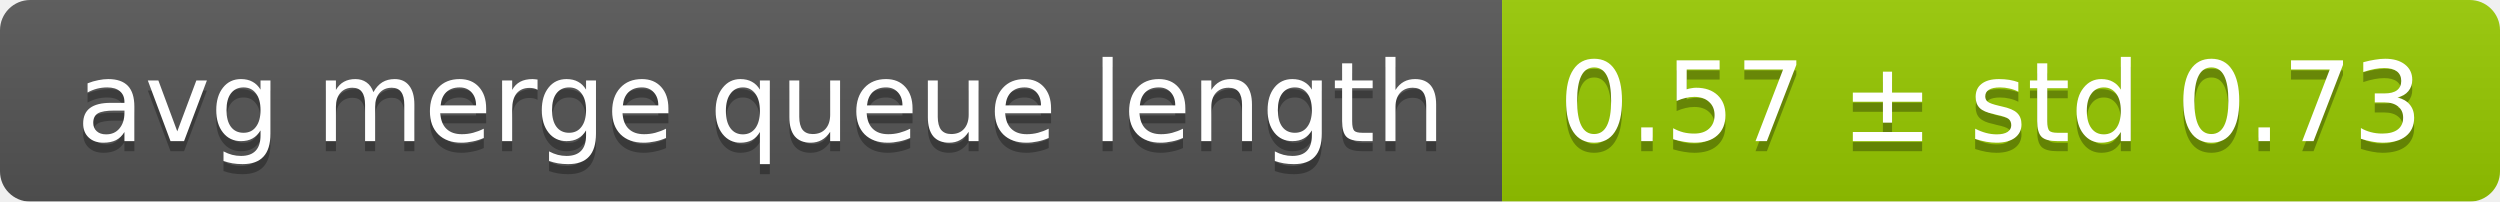
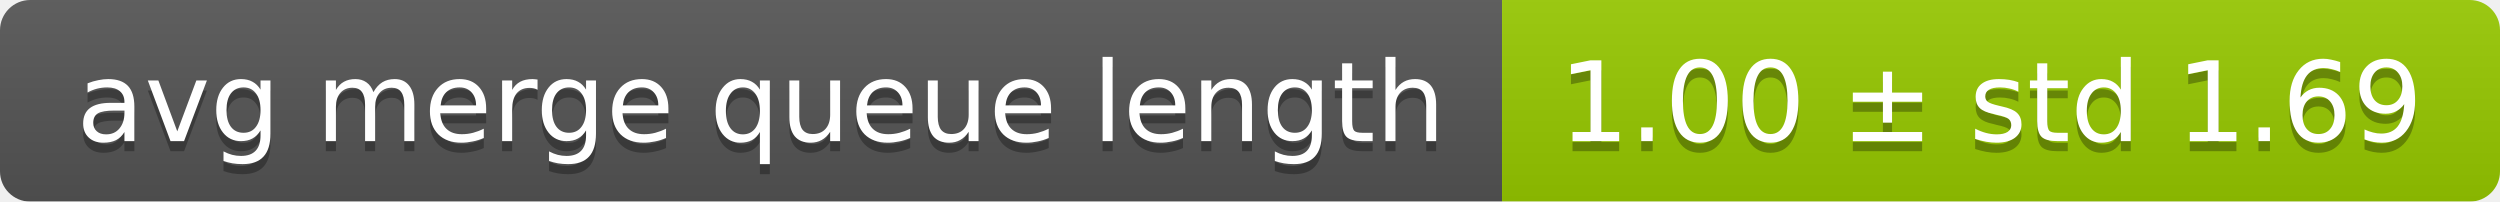
<svg xmlns="http://www.w3.org/2000/svg" width="248" height="20">
  <linearGradient id="smooth" x2="0" y2="100%">
    <stop offset="0" stop-color="#bbb" stop-opacity=".1" />
    <stop offset="1" stop-opacity=".1" />
  </linearGradient>
  <mask id="round">
    <rect width="248" height="20" rx="3" fill="#fff" />
  </mask>
  <g mask="url(#round)">
    <rect width="149" height="20" fill="#555" />
    <rect x="149" width="99" height="20" fill="#97ca00" />
    <rect width="248" height="20" fill="url(#smooth)" />
  </g>
  <g fill="#fff" text-anchor="middle" font-family="DejaVu Sans,Verdana,Geneva,sans-serif" font-size="11">
    <text x="75.5" y="15" fill="#010101" fill-opacity=".3">avg merge queue length</text>
    <text x="75.5" y="14">avg merge queue length</text>
-     <text x="197.5" y="15" fill="#010101" fill-opacity=".3">0.57 ± std 0.73</text>
-     <text x="197.5" y="14">0.57 ± std 0.73</text>
+     <text x="197.5" y="15" fill="#010101" fill-opacity=".3">1.00 ± std 1.69</text>
+     <text x="197.5" y="14">1.00 ± std 1.69</text>
  </g>
</svg>
